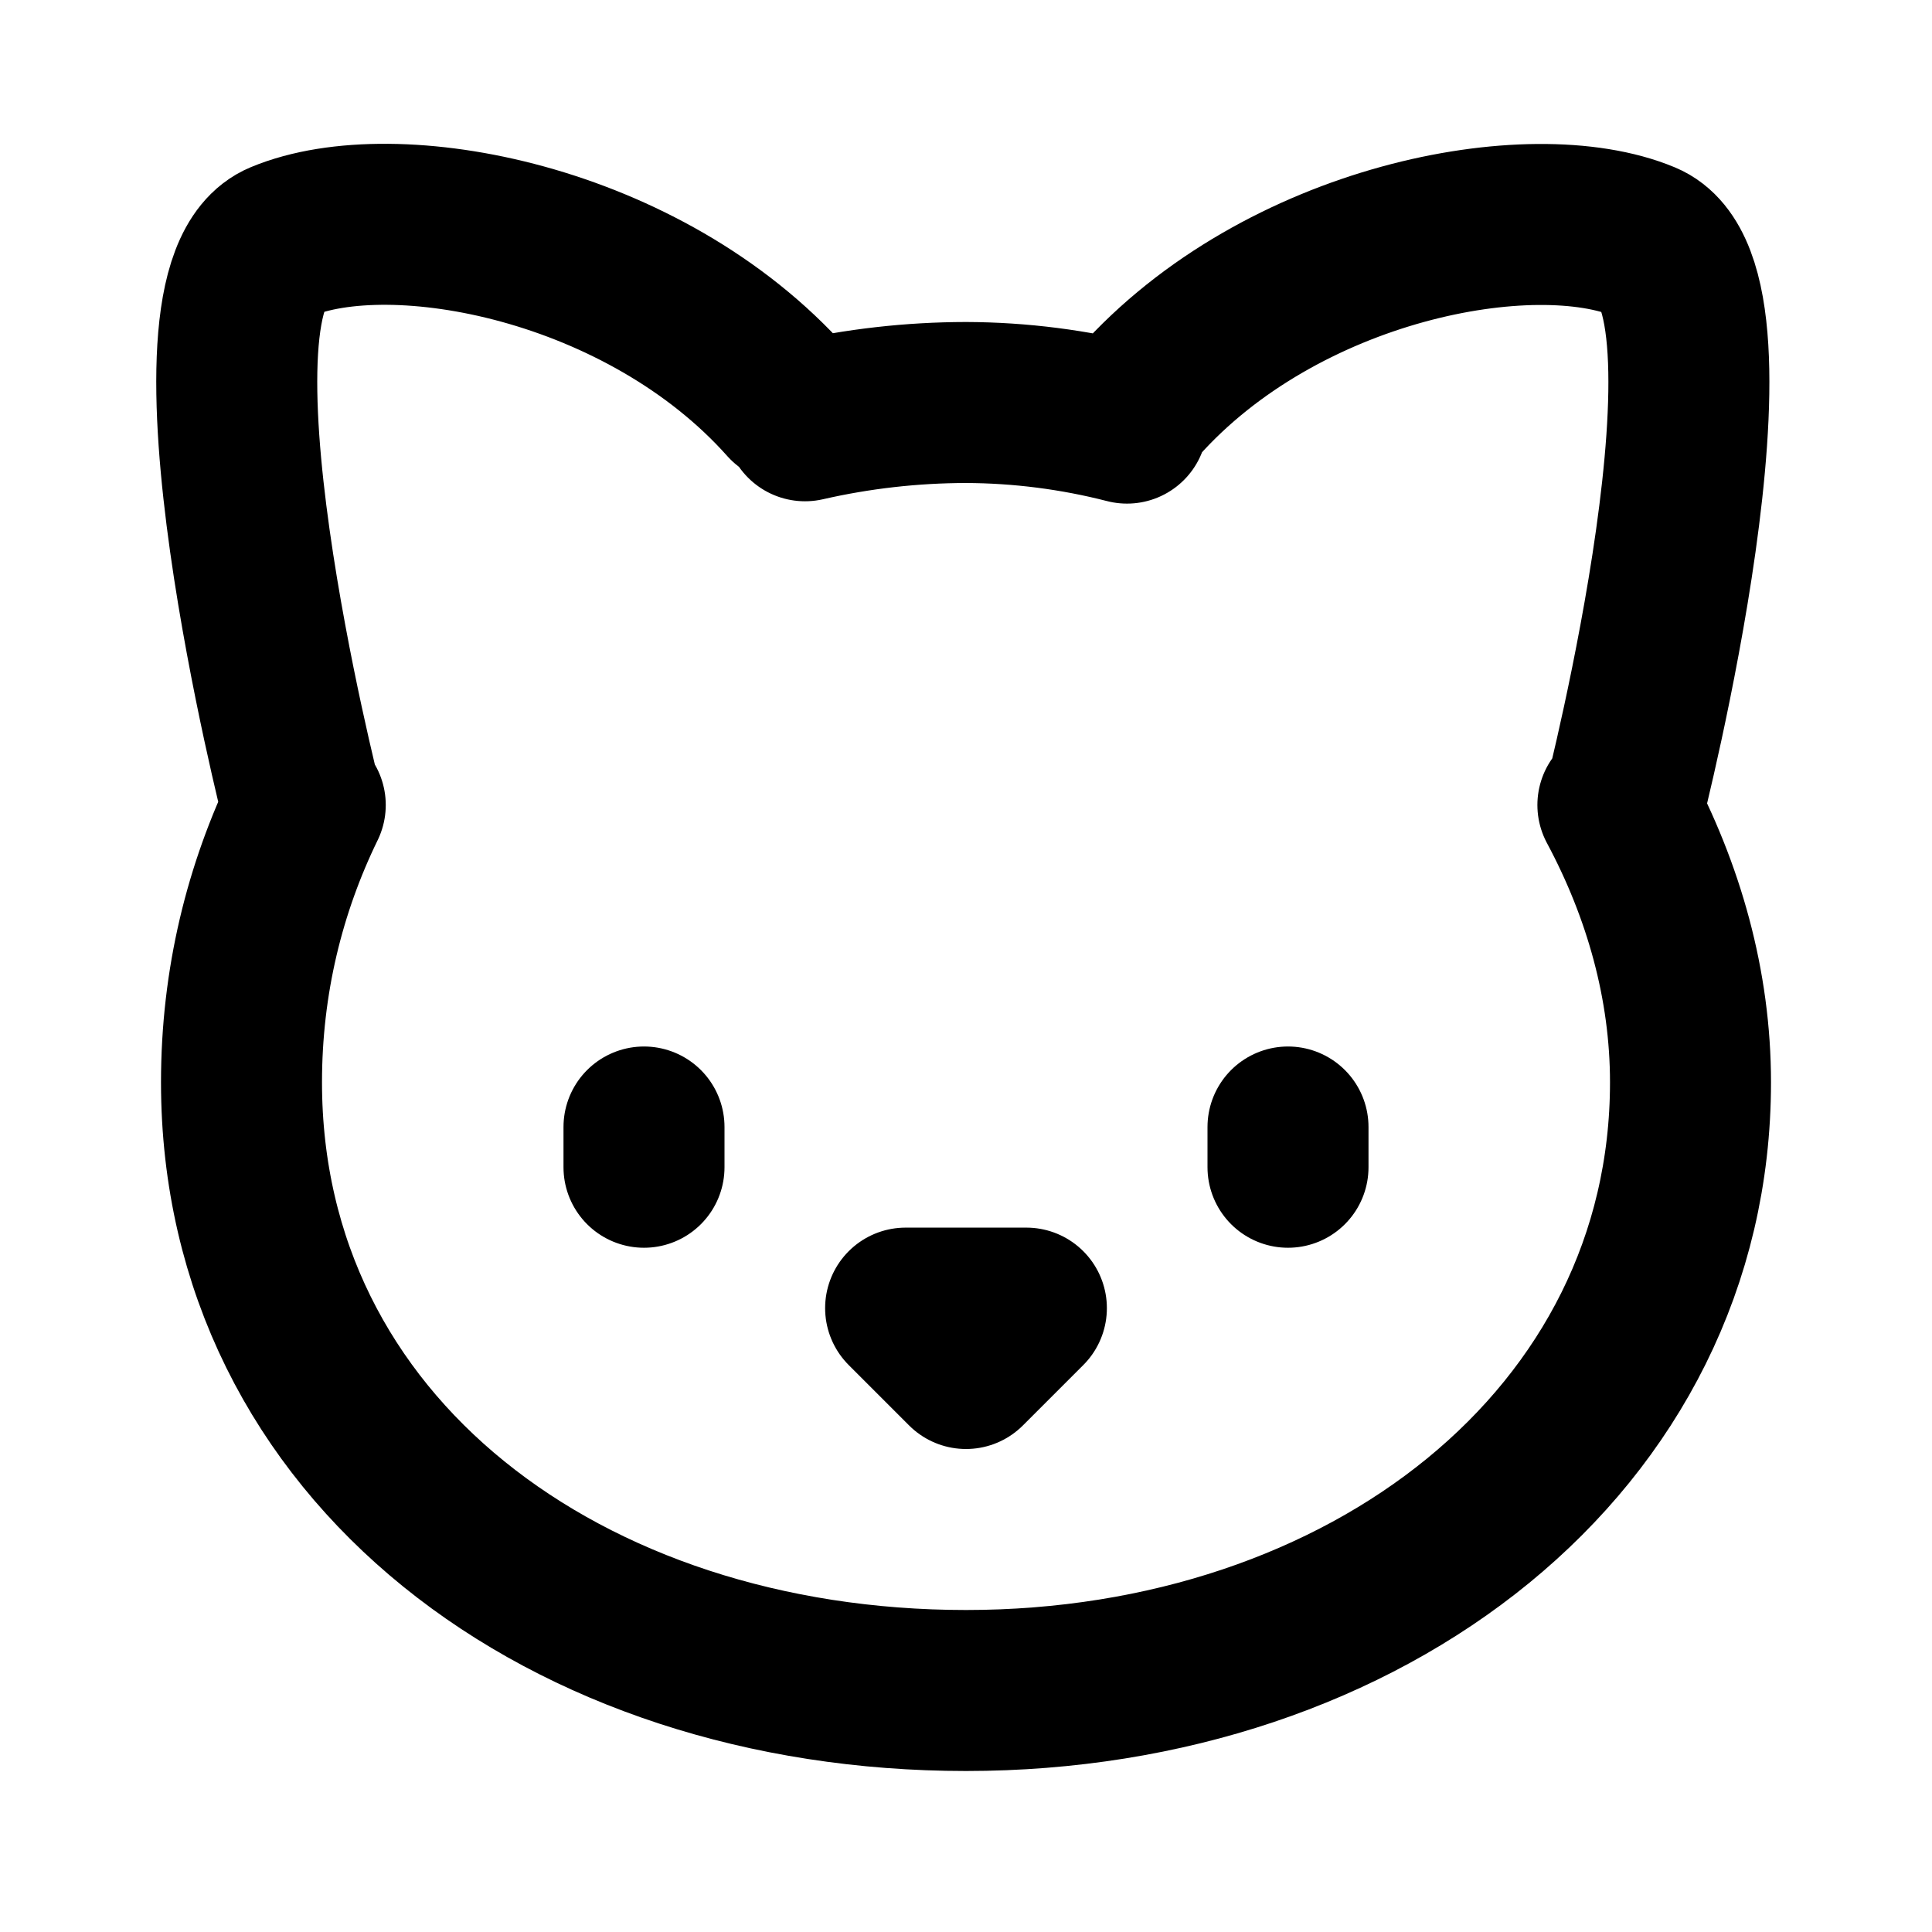
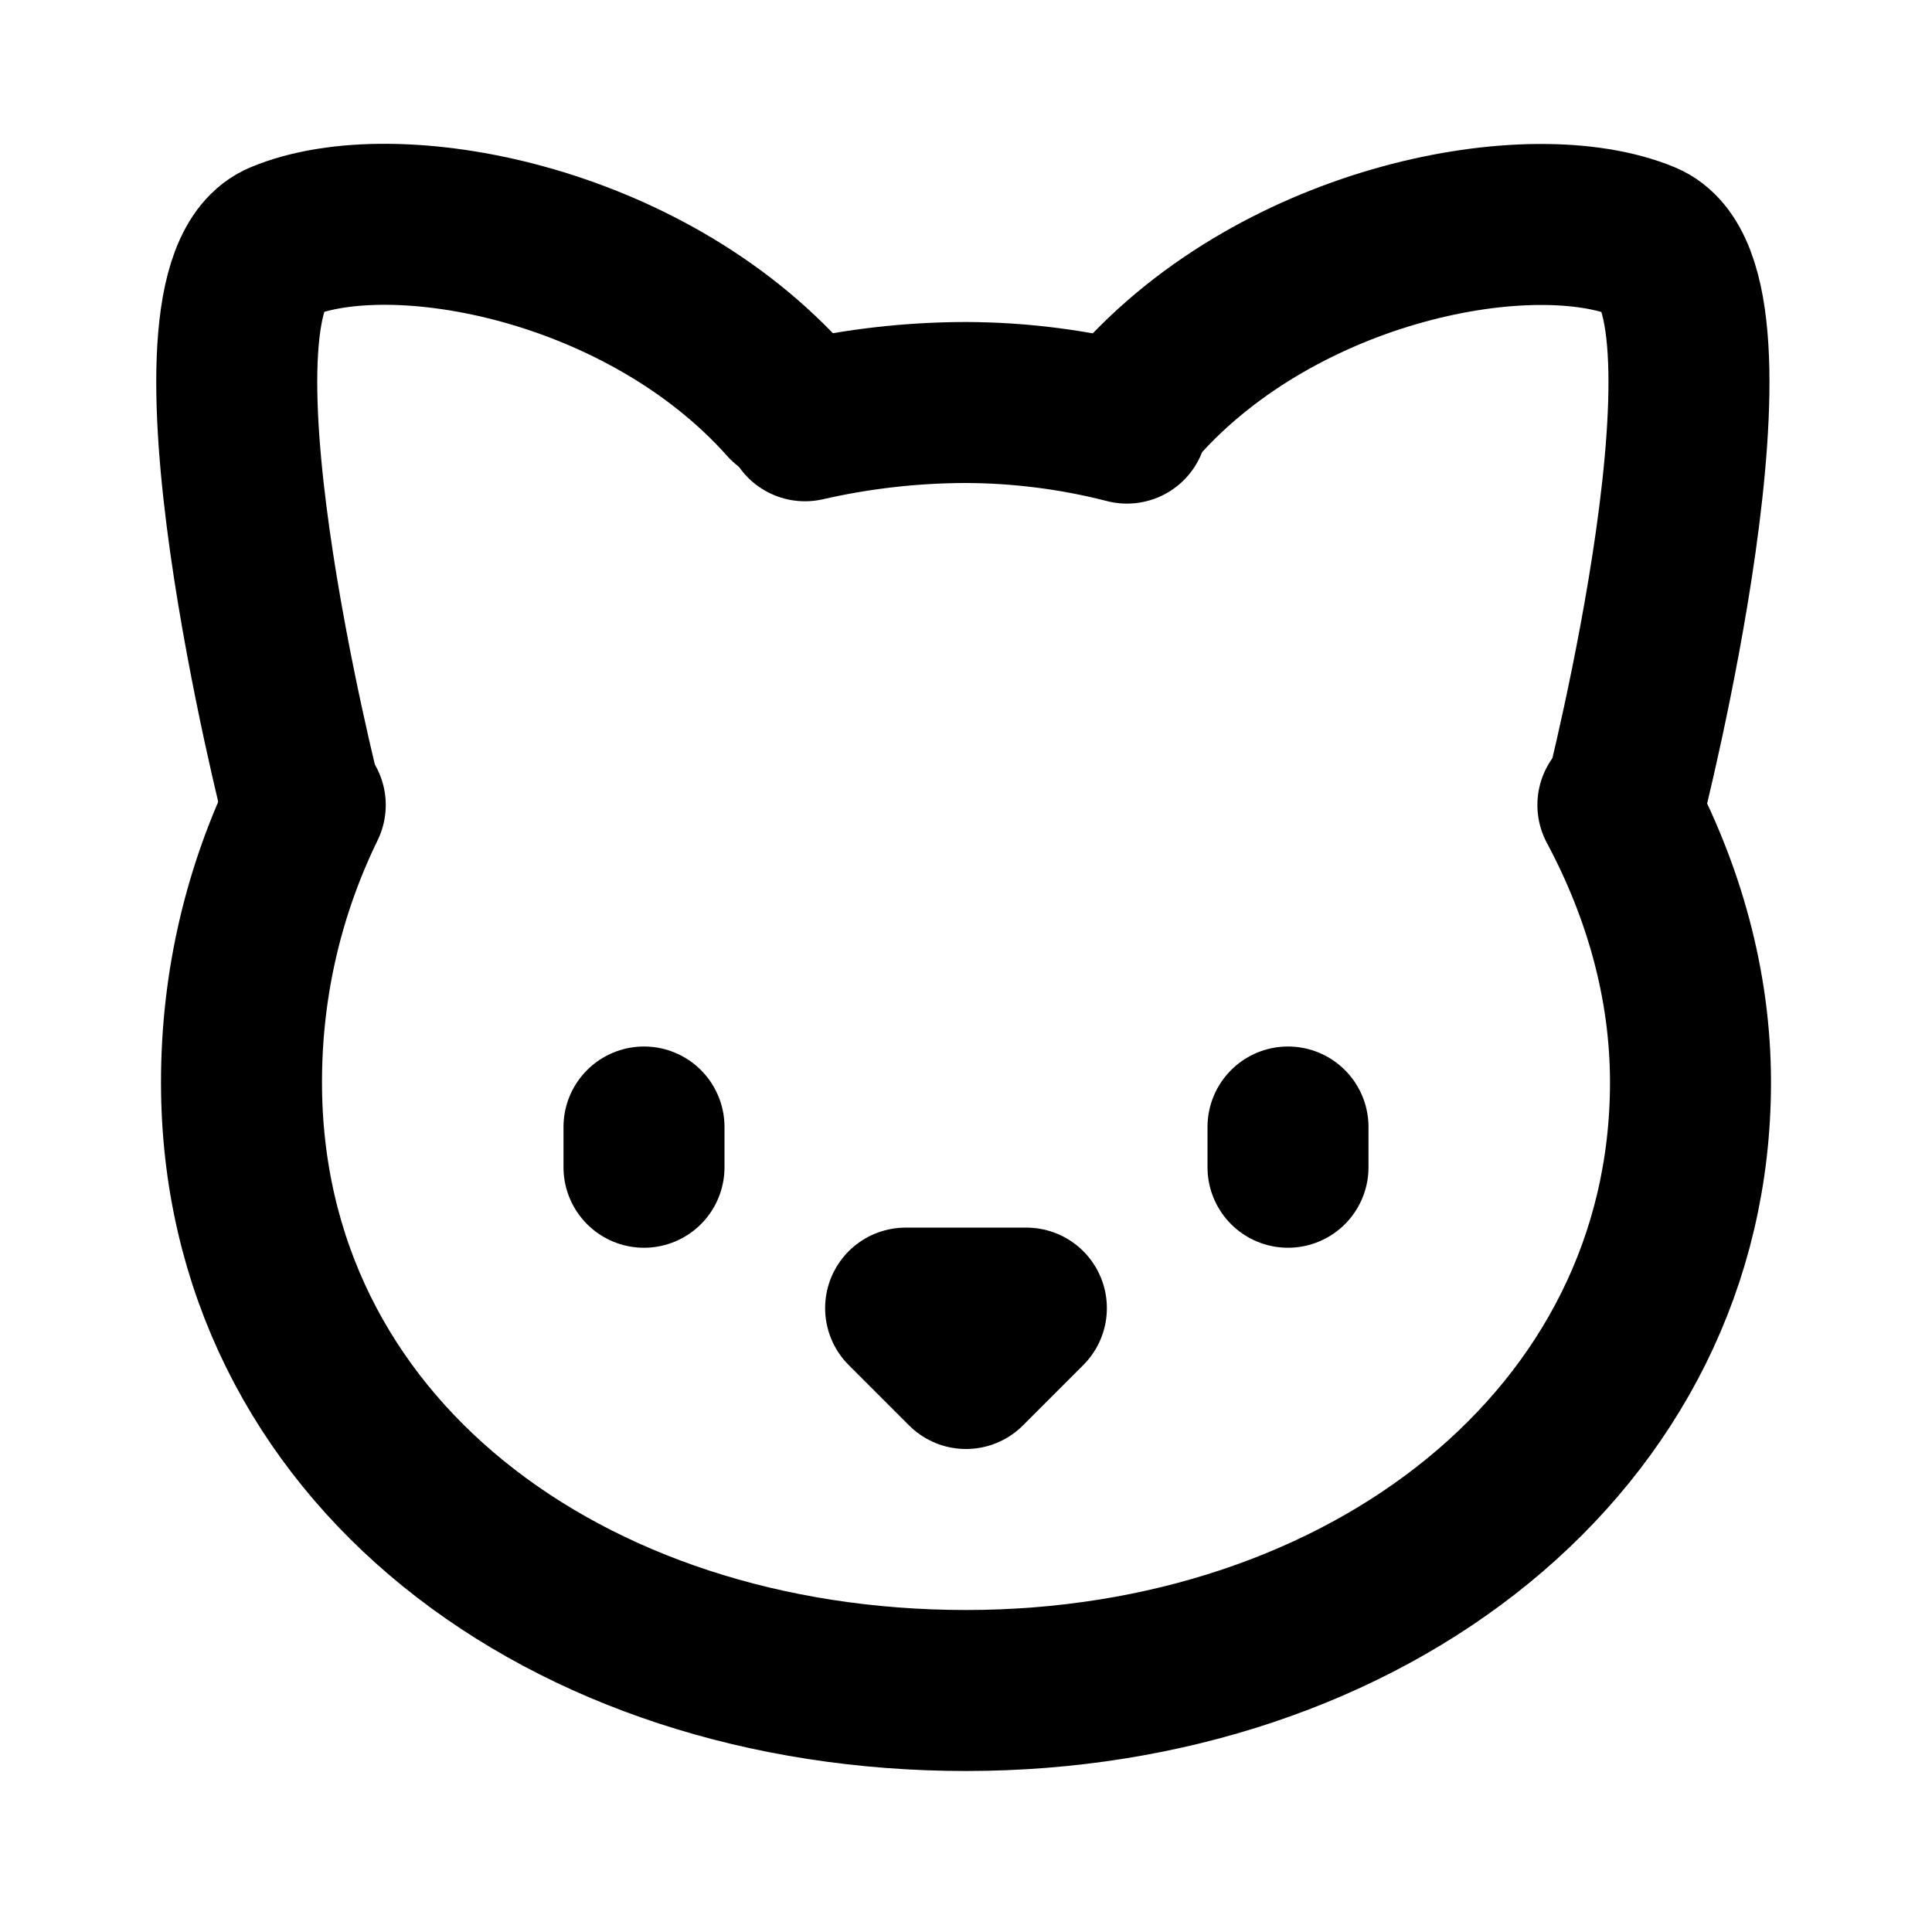
<svg xmlns="http://www.w3.org/2000/svg" width="24" height="24" viewBox="0 0 24 24" fill="none" stroke="currentColor" stroke-width="2" stroke-linecap="round" stroke-linejoin="round">
-   <path d="M14 5.256A8.148 8.148 0 0 0 12 5a9.04 9.04 0 0 0-2 .227M20.098 10c.572 1.068.902 2.24.902 3.444C21 17.89 16.97 21 12 21s-9-3-9-7.556c0-1.251.288-2.41.792-3.444m-.042 0S2.11 3.58 3.5 3C4.89 2.42 8 3 9.781 5m10.39 5.002s1.64-6.42.25-7c-1.39-.58-4.5 0-6.28 2M8 14v.5m8-.5v.5m-3.25 1.75h-1.5L12 17l.75-.75Z" />
+   <path d="M14 5.256A8.148 8.148 0 0 0 12 5a9.04 9.04 0 0 0-2 .227M20.098 10c.572 1.068.902 2.24.902 3.444C21 17.89 16.97 21 12 21s-9-3-9-7.556c0-1.251.288-2.41.792-3.444" />
+   <path d="M3.75 10S2.11 3.58 3.5 3C4.89 2.42 8 3 9.781 5" />
+   <path d="M20.172 10.002s1.64-6.42.25-7c-1.39-.58-4.5 0-6.282 2" />
+   <path d="M8 14v.5" />
+   <path d="M16 14v.5" />
+   <path d="M11.25 16.25h1.5L12 17l-.75-.75Z" />
</svg>
